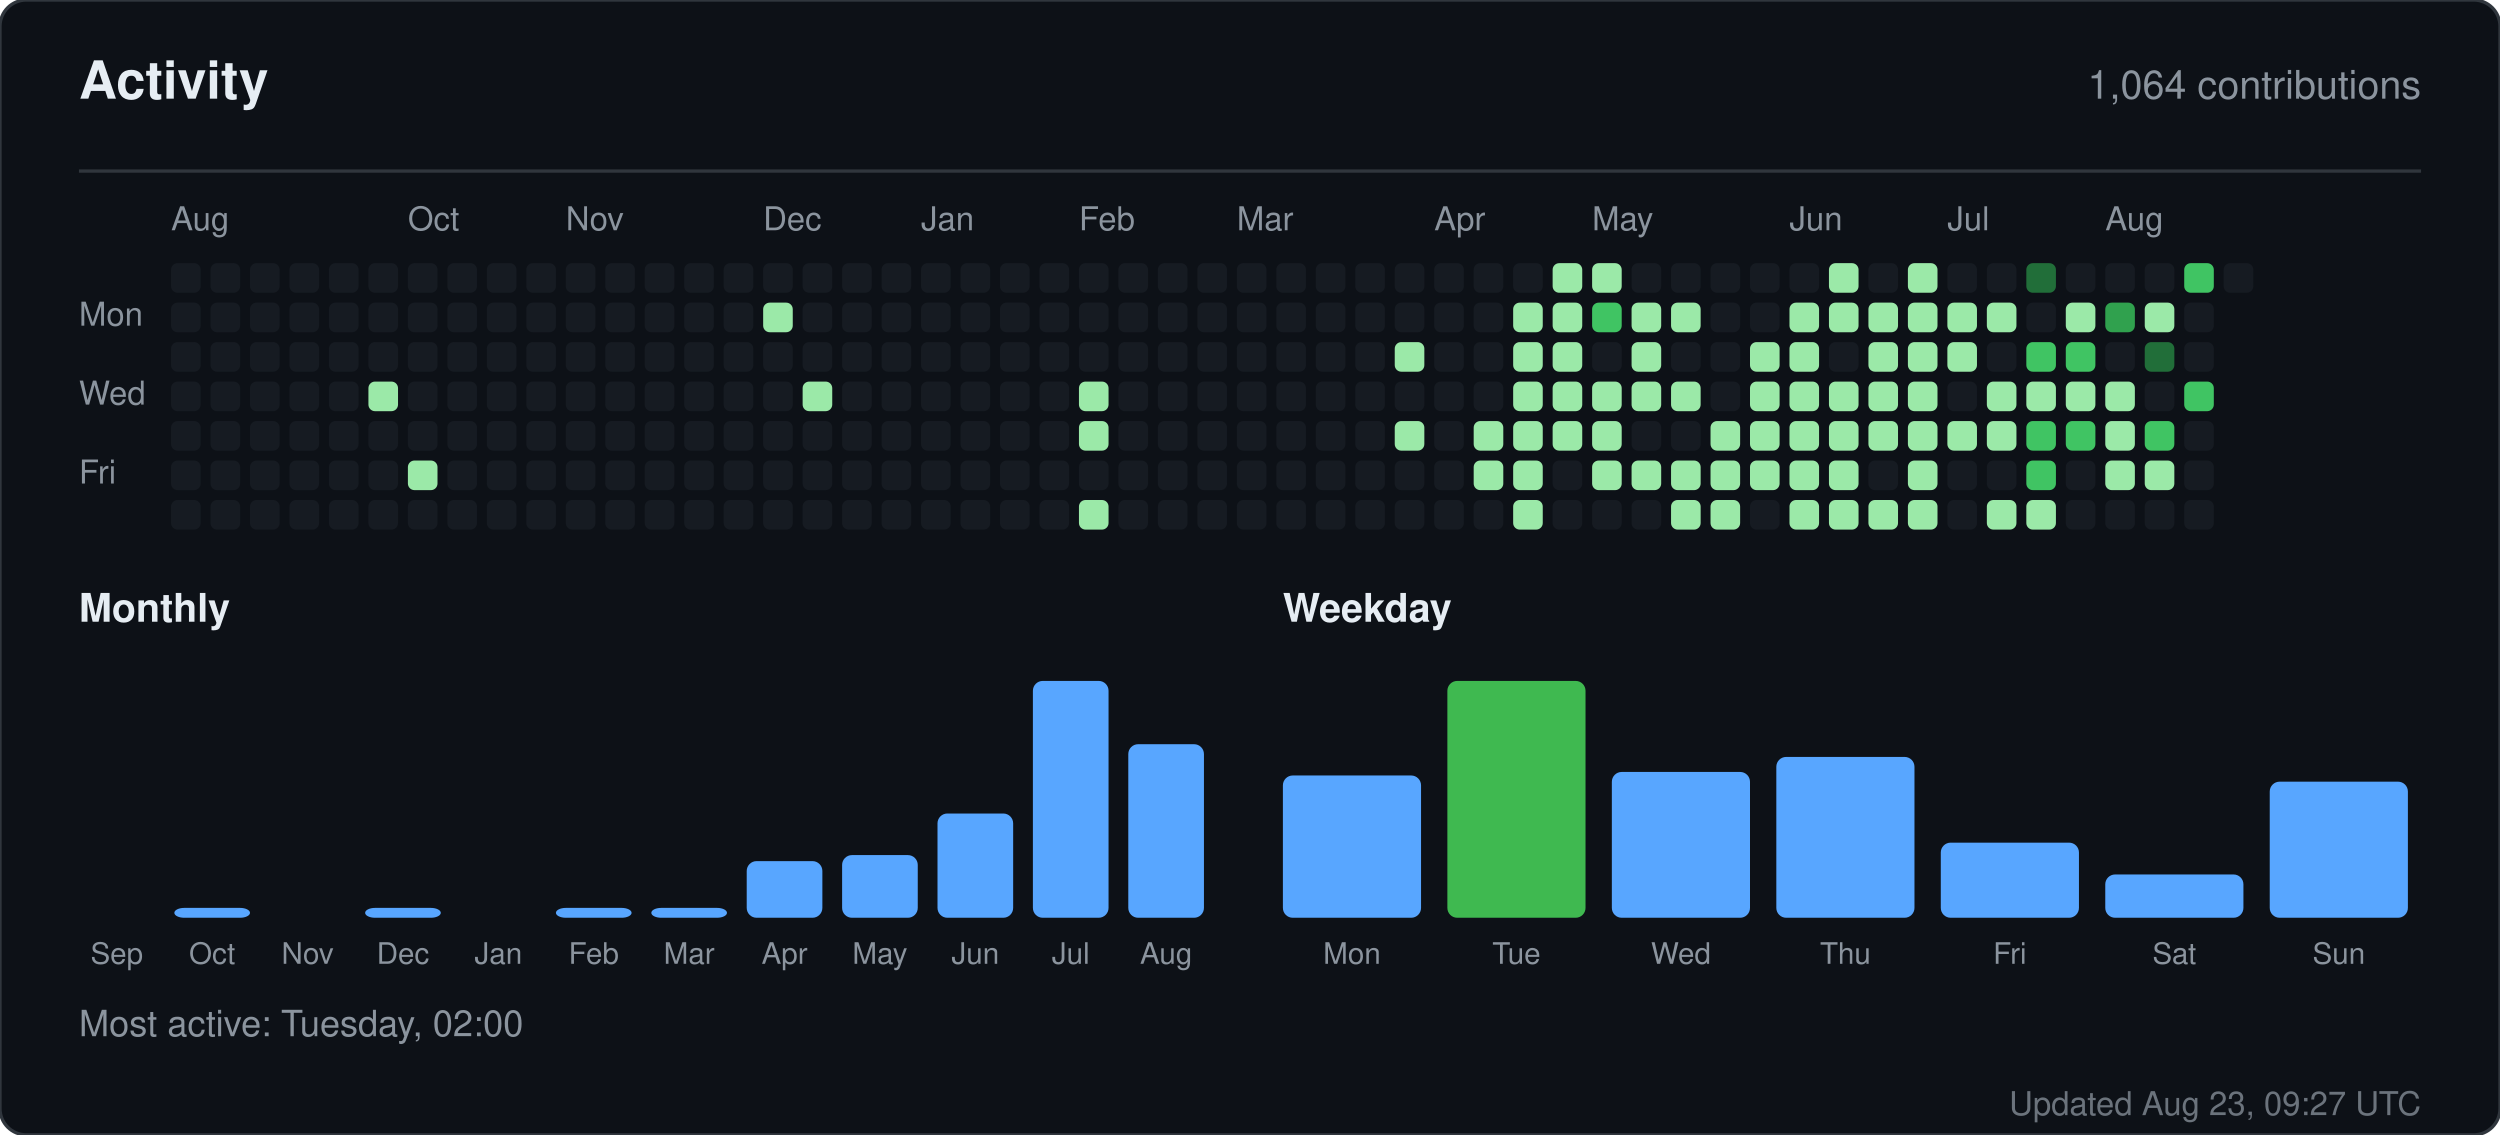
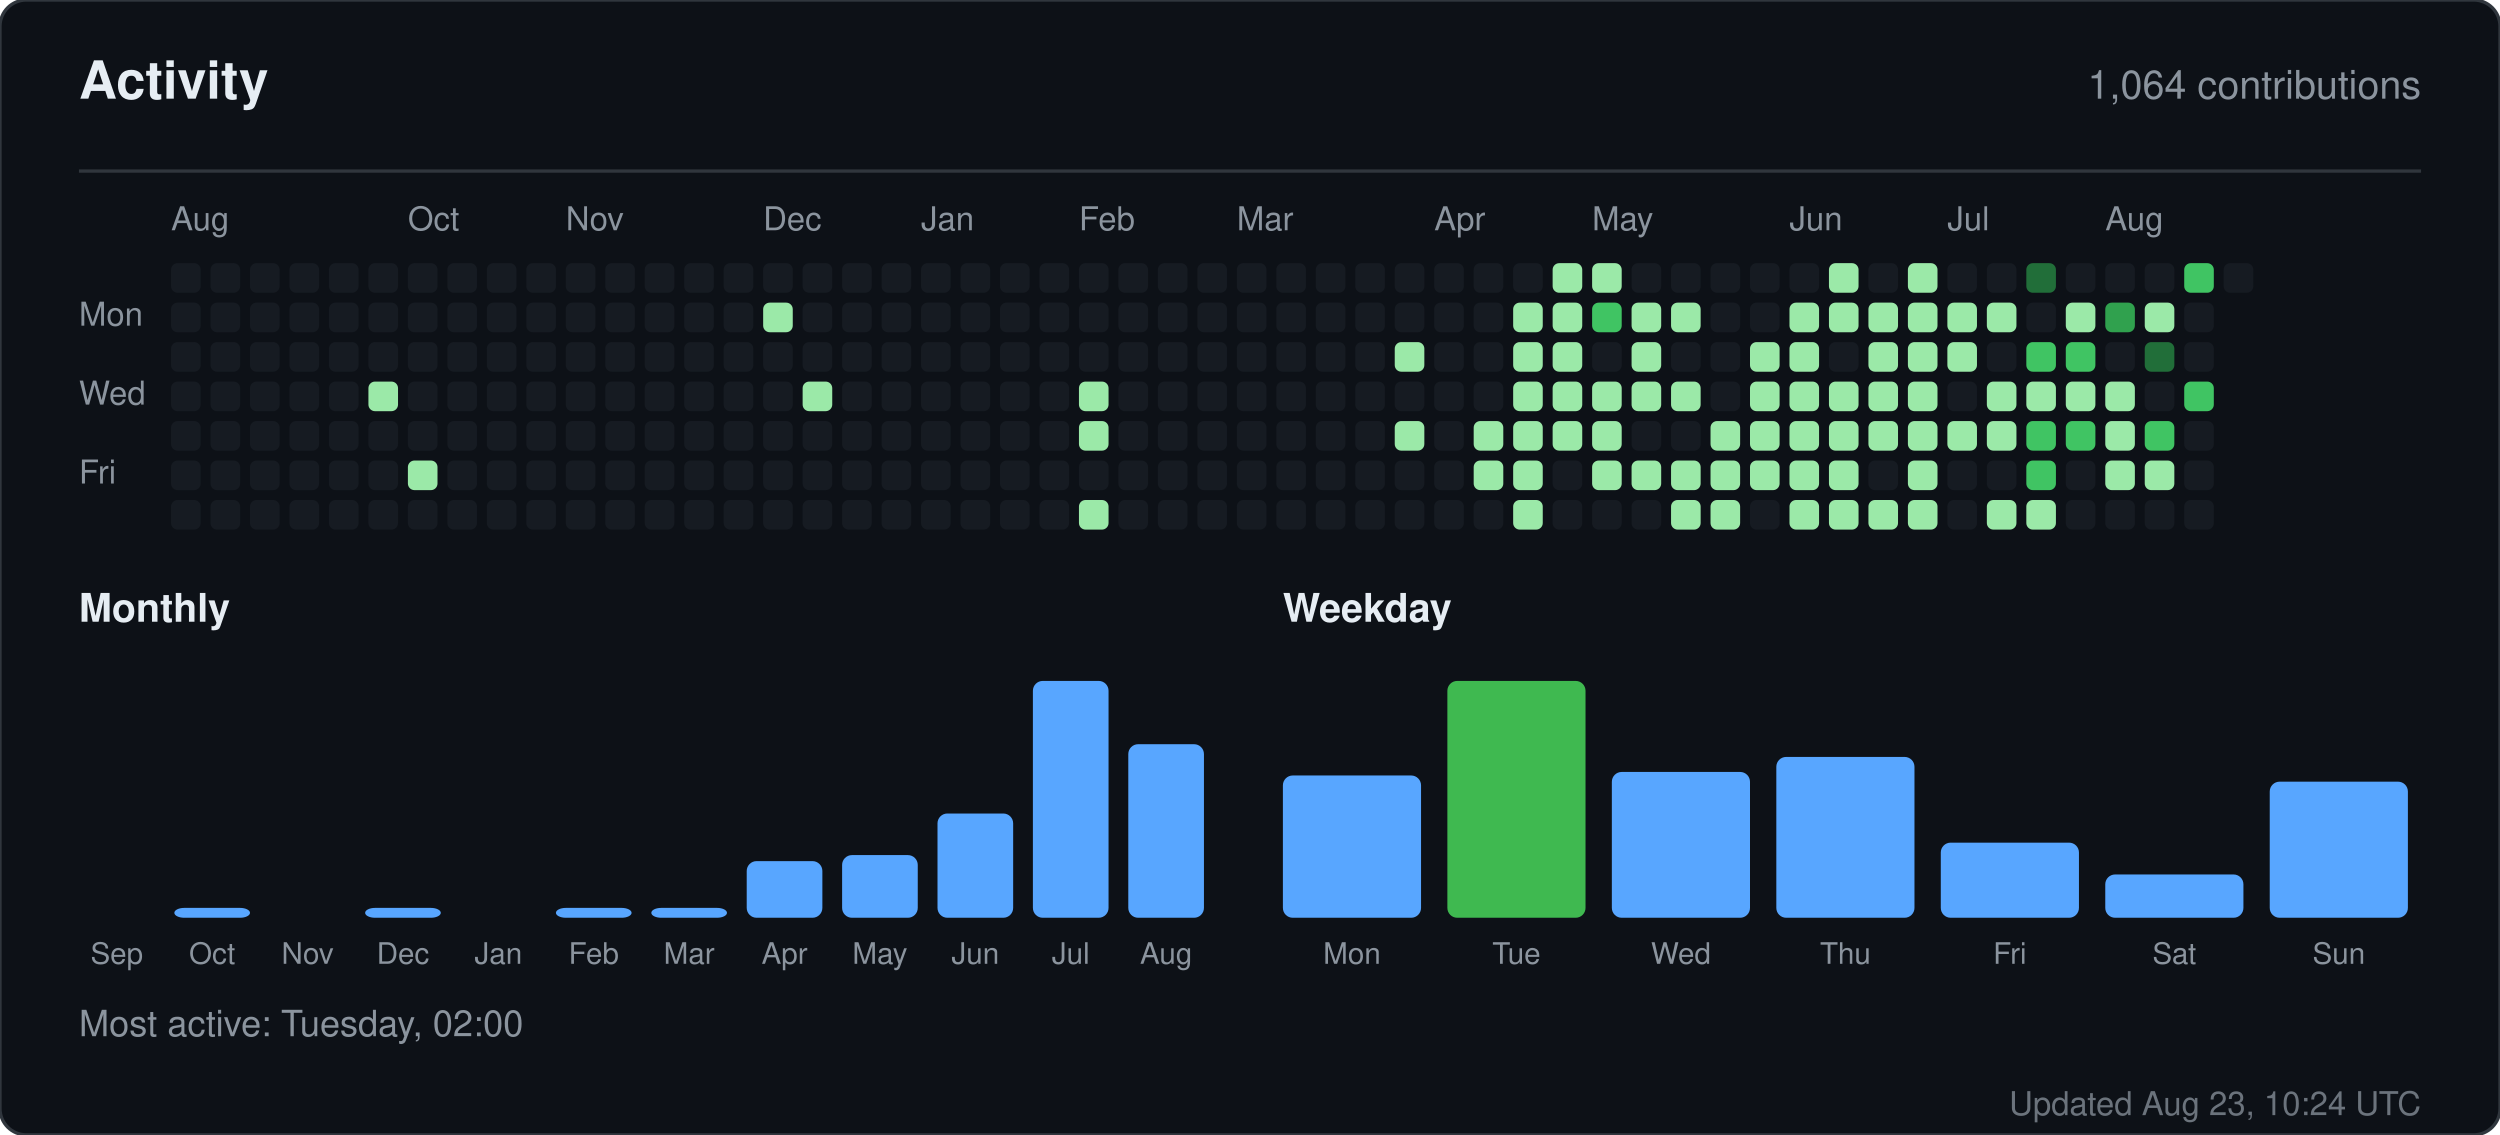
<svg xmlns="http://www.w3.org/2000/svg" width="760" height="345" viewBox="0 0 760 345" role="img" aria-label="Activity for sandiirawan12">
  <rect width="760" height="345" rx="8" fill="#0d1117" stroke="#30363d" />
  <g font-family="-apple-system, BlinkMacSystemFont, Segoe UI, Helvetica, Arial, sans-serif">
    <text x="24" y="30" fill="#e6edf3" font-size="16" font-weight="700">Activity</text>
    <text x="736" y="30" fill="#8b949e" font-size="12" text-anchor="end">1,064 contributions</text>
    <line x1="24" y1="52" x2="736" y2="52" stroke="#30363d" />
    <text x="52" y="70" fill="#8b949e" font-size="10">Aug</text>
    <text x="124" y="70" fill="#8b949e" font-size="10">Oct</text>
    <text x="172" y="70" fill="#8b949e" font-size="10">Nov</text>
    <text x="232" y="70" fill="#8b949e" font-size="10">Dec</text>
    <text x="280" y="70" fill="#8b949e" font-size="10">Jan</text>
    <text x="328" y="70" fill="#8b949e" font-size="10">Feb</text>
    <text x="376" y="70" fill="#8b949e" font-size="10">Mar</text>
    <text x="436" y="70" fill="#8b949e" font-size="10">Apr</text>
    <text x="484" y="70" fill="#8b949e" font-size="10">May</text>
    <text x="544" y="70" fill="#8b949e" font-size="10">Jun</text>
    <text x="592" y="70" fill="#8b949e" font-size="10">Jul</text>
    <text x="640" y="70" fill="#8b949e" font-size="10">Aug</text>
    <text x="24" y="99" fill="#8b949e" font-size="10">Mon</text>
    <text x="24" y="123" fill="#8b949e" font-size="10">Wed</text>
    <text x="24" y="147" fill="#8b949e" font-size="10">Fri</text>
    <rect x="52" y="80" width="9" height="9" rx="2" fill="#161b22" />
    <rect x="52" y="92" width="9" height="9" rx="2" fill="#161b22" />
    <rect x="52" y="104" width="9" height="9" rx="2" fill="#161b22" />
    <rect x="52" y="116" width="9" height="9" rx="2" fill="#161b22" />
    <rect x="52" y="128" width="9" height="9" rx="2" fill="#161b22" />
    <rect x="52" y="140" width="9" height="9" rx="2" fill="#161b22" />
    <rect x="52" y="152" width="9" height="9" rx="2" fill="#161b22" />
    <rect x="64" y="80" width="9" height="9" rx="2" fill="#161b22" />
    <rect x="64" y="92" width="9" height="9" rx="2" fill="#161b22" />
    <rect x="64" y="104" width="9" height="9" rx="2" fill="#161b22" />
    <rect x="64" y="116" width="9" height="9" rx="2" fill="#161b22" />
    <rect x="64" y="128" width="9" height="9" rx="2" fill="#161b22" />
    <rect x="64" y="140" width="9" height="9" rx="2" fill="#161b22" />
    <rect x="64" y="152" width="9" height="9" rx="2" fill="#161b22" />
    <rect x="76" y="80" width="9" height="9" rx="2" fill="#161b22" />
    <rect x="76" y="92" width="9" height="9" rx="2" fill="#161b22" />
    <rect x="76" y="104" width="9" height="9" rx="2" fill="#161b22" />
    <rect x="76" y="116" width="9" height="9" rx="2" fill="#161b22" />
    <rect x="76" y="128" width="9" height="9" rx="2" fill="#161b22" />
    <rect x="76" y="140" width="9" height="9" rx="2" fill="#161b22" />
    <rect x="76" y="152" width="9" height="9" rx="2" fill="#161b22" />
    <rect x="88" y="80" width="9" height="9" rx="2" fill="#161b22" />
    <rect x="88" y="92" width="9" height="9" rx="2" fill="#161b22" />
    <rect x="88" y="104" width="9" height="9" rx="2" fill="#161b22" />
    <rect x="88" y="116" width="9" height="9" rx="2" fill="#161b22" />
    <rect x="88" y="128" width="9" height="9" rx="2" fill="#161b22" />
    <rect x="88" y="140" width="9" height="9" rx="2" fill="#161b22" />
    <rect x="88" y="152" width="9" height="9" rx="2" fill="#161b22" />
    <rect x="100" y="80" width="9" height="9" rx="2" fill="#161b22" />
    <rect x="100" y="92" width="9" height="9" rx="2" fill="#161b22" />
    <rect x="100" y="104" width="9" height="9" rx="2" fill="#161b22" />
    <rect x="100" y="116" width="9" height="9" rx="2" fill="#161b22" />
    <rect x="100" y="128" width="9" height="9" rx="2" fill="#161b22" />
    <rect x="100" y="140" width="9" height="9" rx="2" fill="#161b22" />
    <rect x="100" y="152" width="9" height="9" rx="2" fill="#161b22" />
    <rect x="112" y="80" width="9" height="9" rx="2" fill="#161b22" />
    <rect x="112" y="92" width="9" height="9" rx="2" fill="#161b22" />
    <rect x="112" y="104" width="9" height="9" rx="2" fill="#161b22" />
    <rect x="112" y="116" width="9" height="9" rx="2" fill="#9be9a8" />
    <rect x="112" y="128" width="9" height="9" rx="2" fill="#161b22" />
    <rect x="112" y="140" width="9" height="9" rx="2" fill="#161b22" />
    <rect x="112" y="152" width="9" height="9" rx="2" fill="#161b22" />
    <rect x="124" y="80" width="9" height="9" rx="2" fill="#161b22" />
    <rect x="124" y="92" width="9" height="9" rx="2" fill="#161b22" />
    <rect x="124" y="104" width="9" height="9" rx="2" fill="#161b22" />
    <rect x="124" y="116" width="9" height="9" rx="2" fill="#161b22" />
    <rect x="124" y="128" width="9" height="9" rx="2" fill="#161b22" />
    <rect x="124" y="140" width="9" height="9" rx="2" fill="#9be9a8" />
    <rect x="124" y="152" width="9" height="9" rx="2" fill="#161b22" />
    <rect x="136" y="80" width="9" height="9" rx="2" fill="#161b22" />
    <rect x="136" y="92" width="9" height="9" rx="2" fill="#161b22" />
    <rect x="136" y="104" width="9" height="9" rx="2" fill="#161b22" />
    <rect x="136" y="116" width="9" height="9" rx="2" fill="#161b22" />
    <rect x="136" y="128" width="9" height="9" rx="2" fill="#161b22" />
    <rect x="136" y="140" width="9" height="9" rx="2" fill="#161b22" />
    <rect x="136" y="152" width="9" height="9" rx="2" fill="#161b22" />
    <rect x="148" y="80" width="9" height="9" rx="2" fill="#161b22" />
    <rect x="148" y="92" width="9" height="9" rx="2" fill="#161b22" />
    <rect x="148" y="104" width="9" height="9" rx="2" fill="#161b22" />
    <rect x="148" y="116" width="9" height="9" rx="2" fill="#161b22" />
    <rect x="148" y="128" width="9" height="9" rx="2" fill="#161b22" />
    <rect x="148" y="140" width="9" height="9" rx="2" fill="#161b22" />
    <rect x="148" y="152" width="9" height="9" rx="2" fill="#161b22" />
    <rect x="160" y="80" width="9" height="9" rx="2" fill="#161b22" />
    <rect x="160" y="92" width="9" height="9" rx="2" fill="#161b22" />
    <rect x="160" y="104" width="9" height="9" rx="2" fill="#161b22" />
    <rect x="160" y="116" width="9" height="9" rx="2" fill="#161b22" />
    <rect x="160" y="128" width="9" height="9" rx="2" fill="#161b22" />
    <rect x="160" y="140" width="9" height="9" rx="2" fill="#161b22" />
    <rect x="160" y="152" width="9" height="9" rx="2" fill="#161b22" />
    <rect x="172" y="80" width="9" height="9" rx="2" fill="#161b22" />
    <rect x="172" y="92" width="9" height="9" rx="2" fill="#161b22" />
    <rect x="172" y="104" width="9" height="9" rx="2" fill="#161b22" />
    <rect x="172" y="116" width="9" height="9" rx="2" fill="#161b22" />
    <rect x="172" y="128" width="9" height="9" rx="2" fill="#161b22" />
    <rect x="172" y="140" width="9" height="9" rx="2" fill="#161b22" />
    <rect x="172" y="152" width="9" height="9" rx="2" fill="#161b22" />
    <rect x="184" y="80" width="9" height="9" rx="2" fill="#161b22" />
    <rect x="184" y="92" width="9" height="9" rx="2" fill="#161b22" />
    <rect x="184" y="104" width="9" height="9" rx="2" fill="#161b22" />
    <rect x="184" y="116" width="9" height="9" rx="2" fill="#161b22" />
    <rect x="184" y="128" width="9" height="9" rx="2" fill="#161b22" />
    <rect x="184" y="140" width="9" height="9" rx="2" fill="#161b22" />
    <rect x="184" y="152" width="9" height="9" rx="2" fill="#161b22" />
    <rect x="196" y="80" width="9" height="9" rx="2" fill="#161b22" />
    <rect x="196" y="92" width="9" height="9" rx="2" fill="#161b22" />
    <rect x="196" y="104" width="9" height="9" rx="2" fill="#161b22" />
    <rect x="196" y="116" width="9" height="9" rx="2" fill="#161b22" />
    <rect x="196" y="128" width="9" height="9" rx="2" fill="#161b22" />
    <rect x="196" y="140" width="9" height="9" rx="2" fill="#161b22" />
    <rect x="196" y="152" width="9" height="9" rx="2" fill="#161b22" />
    <rect x="208" y="80" width="9" height="9" rx="2" fill="#161b22" />
    <rect x="208" y="92" width="9" height="9" rx="2" fill="#161b22" />
    <rect x="208" y="104" width="9" height="9" rx="2" fill="#161b22" />
    <rect x="208" y="116" width="9" height="9" rx="2" fill="#161b22" />
    <rect x="208" y="128" width="9" height="9" rx="2" fill="#161b22" />
    <rect x="208" y="140" width="9" height="9" rx="2" fill="#161b22" />
    <rect x="208" y="152" width="9" height="9" rx="2" fill="#161b22" />
    <rect x="220" y="80" width="9" height="9" rx="2" fill="#161b22" />
    <rect x="220" y="92" width="9" height="9" rx="2" fill="#161b22" />
    <rect x="220" y="104" width="9" height="9" rx="2" fill="#161b22" />
    <rect x="220" y="116" width="9" height="9" rx="2" fill="#161b22" />
    <rect x="220" y="128" width="9" height="9" rx="2" fill="#161b22" />
    <rect x="220" y="140" width="9" height="9" rx="2" fill="#161b22" />
    <rect x="220" y="152" width="9" height="9" rx="2" fill="#161b22" />
    <rect x="232" y="80" width="9" height="9" rx="2" fill="#161b22" />
    <rect x="232" y="92" width="9" height="9" rx="2" fill="#9be9a8" />
    <rect x="232" y="104" width="9" height="9" rx="2" fill="#161b22" />
    <rect x="232" y="116" width="9" height="9" rx="2" fill="#161b22" />
    <rect x="232" y="128" width="9" height="9" rx="2" fill="#161b22" />
    <rect x="232" y="140" width="9" height="9" rx="2" fill="#161b22" />
    <rect x="232" y="152" width="9" height="9" rx="2" fill="#161b22" />
    <rect x="244" y="80" width="9" height="9" rx="2" fill="#161b22" />
    <rect x="244" y="92" width="9" height="9" rx="2" fill="#161b22" />
    <rect x="244" y="104" width="9" height="9" rx="2" fill="#161b22" />
    <rect x="244" y="116" width="9" height="9" rx="2" fill="#9be9a8" />
    <rect x="244" y="128" width="9" height="9" rx="2" fill="#161b22" />
    <rect x="244" y="140" width="9" height="9" rx="2" fill="#161b22" />
    <rect x="244" y="152" width="9" height="9" rx="2" fill="#161b22" />
    <rect x="256" y="80" width="9" height="9" rx="2" fill="#161b22" />
    <rect x="256" y="92" width="9" height="9" rx="2" fill="#161b22" />
    <rect x="256" y="104" width="9" height="9" rx="2" fill="#161b22" />
    <rect x="256" y="116" width="9" height="9" rx="2" fill="#161b22" />
    <rect x="256" y="128" width="9" height="9" rx="2" fill="#161b22" />
    <rect x="256" y="140" width="9" height="9" rx="2" fill="#161b22" />
    <rect x="256" y="152" width="9" height="9" rx="2" fill="#161b22" />
    <rect x="268" y="80" width="9" height="9" rx="2" fill="#161b22" />
    <rect x="268" y="92" width="9" height="9" rx="2" fill="#161b22" />
    <rect x="268" y="104" width="9" height="9" rx="2" fill="#161b22" />
    <rect x="268" y="116" width="9" height="9" rx="2" fill="#161b22" />
    <rect x="268" y="128" width="9" height="9" rx="2" fill="#161b22" />
    <rect x="268" y="140" width="9" height="9" rx="2" fill="#161b22" />
    <rect x="268" y="152" width="9" height="9" rx="2" fill="#161b22" />
    <rect x="280" y="80" width="9" height="9" rx="2" fill="#161b22" />
    <rect x="280" y="92" width="9" height="9" rx="2" fill="#161b22" />
    <rect x="280" y="104" width="9" height="9" rx="2" fill="#161b22" />
    <rect x="280" y="116" width="9" height="9" rx="2" fill="#161b22" />
    <rect x="280" y="128" width="9" height="9" rx="2" fill="#161b22" />
    <rect x="280" y="140" width="9" height="9" rx="2" fill="#161b22" />
    <rect x="280" y="152" width="9" height="9" rx="2" fill="#161b22" />
    <rect x="292" y="80" width="9" height="9" rx="2" fill="#161b22" />
    <rect x="292" y="92" width="9" height="9" rx="2" fill="#161b22" />
    <rect x="292" y="104" width="9" height="9" rx="2" fill="#161b22" />
    <rect x="292" y="116" width="9" height="9" rx="2" fill="#161b22" />
    <rect x="292" y="128" width="9" height="9" rx="2" fill="#161b22" />
    <rect x="292" y="140" width="9" height="9" rx="2" fill="#161b22" />
    <rect x="292" y="152" width="9" height="9" rx="2" fill="#161b22" />
    <rect x="304" y="80" width="9" height="9" rx="2" fill="#161b22" />
    <rect x="304" y="92" width="9" height="9" rx="2" fill="#161b22" />
    <rect x="304" y="104" width="9" height="9" rx="2" fill="#161b22" />
    <rect x="304" y="116" width="9" height="9" rx="2" fill="#161b22" />
    <rect x="304" y="128" width="9" height="9" rx="2" fill="#161b22" />
    <rect x="304" y="140" width="9" height="9" rx="2" fill="#161b22" />
    <rect x="304" y="152" width="9" height="9" rx="2" fill="#161b22" />
    <rect x="316" y="80" width="9" height="9" rx="2" fill="#161b22" />
    <rect x="316" y="92" width="9" height="9" rx="2" fill="#161b22" />
    <rect x="316" y="104" width="9" height="9" rx="2" fill="#161b22" />
    <rect x="316" y="116" width="9" height="9" rx="2" fill="#161b22" />
    <rect x="316" y="128" width="9" height="9" rx="2" fill="#161b22" />
    <rect x="316" y="140" width="9" height="9" rx="2" fill="#161b22" />
    <rect x="316" y="152" width="9" height="9" rx="2" fill="#161b22" />
    <rect x="328" y="80" width="9" height="9" rx="2" fill="#161b22" />
    <rect x="328" y="92" width="9" height="9" rx="2" fill="#161b22" />
    <rect x="328" y="104" width="9" height="9" rx="2" fill="#161b22" />
    <rect x="328" y="116" width="9" height="9" rx="2" fill="#9be9a8" />
    <rect x="328" y="128" width="9" height="9" rx="2" fill="#9be9a8" />
    <rect x="328" y="140" width="9" height="9" rx="2" fill="#161b22" />
    <rect x="328" y="152" width="9" height="9" rx="2" fill="#9be9a8" />
    <rect x="340" y="80" width="9" height="9" rx="2" fill="#161b22" />
    <rect x="340" y="92" width="9" height="9" rx="2" fill="#161b22" />
    <rect x="340" y="104" width="9" height="9" rx="2" fill="#161b22" />
    <rect x="340" y="116" width="9" height="9" rx="2" fill="#161b22" />
    <rect x="340" y="128" width="9" height="9" rx="2" fill="#161b22" />
    <rect x="340" y="140" width="9" height="9" rx="2" fill="#161b22" />
    <rect x="340" y="152" width="9" height="9" rx="2" fill="#161b22" />
    <rect x="352" y="80" width="9" height="9" rx="2" fill="#161b22" />
    <rect x="352" y="92" width="9" height="9" rx="2" fill="#161b22" />
    <rect x="352" y="104" width="9" height="9" rx="2" fill="#161b22" />
    <rect x="352" y="116" width="9" height="9" rx="2" fill="#161b22" />
    <rect x="352" y="128" width="9" height="9" rx="2" fill="#161b22" />
    <rect x="352" y="140" width="9" height="9" rx="2" fill="#161b22" />
    <rect x="352" y="152" width="9" height="9" rx="2" fill="#161b22" />
    <rect x="364" y="80" width="9" height="9" rx="2" fill="#161b22" />
    <rect x="364" y="92" width="9" height="9" rx="2" fill="#161b22" />
    <rect x="364" y="104" width="9" height="9" rx="2" fill="#161b22" />
    <rect x="364" y="116" width="9" height="9" rx="2" fill="#161b22" />
    <rect x="364" y="128" width="9" height="9" rx="2" fill="#161b22" />
    <rect x="364" y="140" width="9" height="9" rx="2" fill="#161b22" />
    <rect x="364" y="152" width="9" height="9" rx="2" fill="#161b22" />
    <rect x="376" y="80" width="9" height="9" rx="2" fill="#161b22" />
    <rect x="376" y="92" width="9" height="9" rx="2" fill="#161b22" />
    <rect x="376" y="104" width="9" height="9" rx="2" fill="#161b22" />
    <rect x="376" y="116" width="9" height="9" rx="2" fill="#161b22" />
    <rect x="376" y="128" width="9" height="9" rx="2" fill="#161b22" />
    <rect x="376" y="140" width="9" height="9" rx="2" fill="#161b22" />
    <rect x="376" y="152" width="9" height="9" rx="2" fill="#161b22" />
    <rect x="388" y="80" width="9" height="9" rx="2" fill="#161b22" />
    <rect x="388" y="92" width="9" height="9" rx="2" fill="#161b22" />
    <rect x="388" y="104" width="9" height="9" rx="2" fill="#161b22" />
    <rect x="388" y="116" width="9" height="9" rx="2" fill="#161b22" />
    <rect x="388" y="128" width="9" height="9" rx="2" fill="#161b22" />
    <rect x="388" y="140" width="9" height="9" rx="2" fill="#161b22" />
    <rect x="388" y="152" width="9" height="9" rx="2" fill="#161b22" />
    <rect x="400" y="80" width="9" height="9" rx="2" fill="#161b22" />
    <rect x="400" y="92" width="9" height="9" rx="2" fill="#161b22" />
    <rect x="400" y="104" width="9" height="9" rx="2" fill="#161b22" />
    <rect x="400" y="116" width="9" height="9" rx="2" fill="#161b22" />
    <rect x="400" y="128" width="9" height="9" rx="2" fill="#161b22" />
    <rect x="400" y="140" width="9" height="9" rx="2" fill="#161b22" />
    <rect x="400" y="152" width="9" height="9" rx="2" fill="#161b22" />
    <rect x="412" y="80" width="9" height="9" rx="2" fill="#161b22" />
    <rect x="412" y="92" width="9" height="9" rx="2" fill="#161b22" />
    <rect x="412" y="104" width="9" height="9" rx="2" fill="#161b22" />
    <rect x="412" y="116" width="9" height="9" rx="2" fill="#161b22" />
    <rect x="412" y="128" width="9" height="9" rx="2" fill="#161b22" />
    <rect x="412" y="140" width="9" height="9" rx="2" fill="#161b22" />
    <rect x="412" y="152" width="9" height="9" rx="2" fill="#161b22" />
    <rect x="424" y="80" width="9" height="9" rx="2" fill="#161b22" />
    <rect x="424" y="92" width="9" height="9" rx="2" fill="#161b22" />
    <rect x="424" y="104" width="9" height="9" rx="2" fill="#9be9a8" />
    <rect x="424" y="116" width="9" height="9" rx="2" fill="#161b22" />
    <rect x="424" y="128" width="9" height="9" rx="2" fill="#9be9a8" />
    <rect x="424" y="140" width="9" height="9" rx="2" fill="#161b22" />
    <rect x="424" y="152" width="9" height="9" rx="2" fill="#161b22" />
    <rect x="436" y="80" width="9" height="9" rx="2" fill="#161b22" />
    <rect x="436" y="92" width="9" height="9" rx="2" fill="#161b22" />
    <rect x="436" y="104" width="9" height="9" rx="2" fill="#161b22" />
    <rect x="436" y="116" width="9" height="9" rx="2" fill="#161b22" />
    <rect x="436" y="128" width="9" height="9" rx="2" fill="#161b22" />
    <rect x="436" y="140" width="9" height="9" rx="2" fill="#161b22" />
    <rect x="436" y="152" width="9" height="9" rx="2" fill="#161b22" />
    <rect x="448" y="80" width="9" height="9" rx="2" fill="#161b22" />
    <rect x="448" y="92" width="9" height="9" rx="2" fill="#161b22" />
    <rect x="448" y="104" width="9" height="9" rx="2" fill="#161b22" />
    <rect x="448" y="116" width="9" height="9" rx="2" fill="#161b22" />
    <rect x="448" y="128" width="9" height="9" rx="2" fill="#9be9a8" />
    <rect x="448" y="140" width="9" height="9" rx="2" fill="#9be9a8" />
    <rect x="448" y="152" width="9" height="9" rx="2" fill="#161b22" />
    <rect x="460" y="80" width="9" height="9" rx="2" fill="#161b22" />
    <rect x="460" y="92" width="9" height="9" rx="2" fill="#9be9a8" />
    <rect x="460" y="104" width="9" height="9" rx="2" fill="#9be9a8" />
    <rect x="460" y="116" width="9" height="9" rx="2" fill="#9be9a8" />
    <rect x="460" y="128" width="9" height="9" rx="2" fill="#9be9a8" />
    <rect x="460" y="140" width="9" height="9" rx="2" fill="#9be9a8" />
    <rect x="460" y="152" width="9" height="9" rx="2" fill="#9be9a8" />
    <rect x="472" y="80" width="9" height="9" rx="2" fill="#9be9a8" />
    <rect x="472" y="92" width="9" height="9" rx="2" fill="#9be9a8" />
    <rect x="472" y="104" width="9" height="9" rx="2" fill="#9be9a8" />
    <rect x="472" y="116" width="9" height="9" rx="2" fill="#9be9a8" />
    <rect x="472" y="128" width="9" height="9" rx="2" fill="#9be9a8" />
    <rect x="472" y="140" width="9" height="9" rx="2" fill="#161b22" />
    <rect x="472" y="152" width="9" height="9" rx="2" fill="#161b22" />
    <rect x="484" y="80" width="9" height="9" rx="2" fill="#9be9a8" />
    <rect x="484" y="92" width="9" height="9" rx="2" fill="#40c463" />
    <rect x="484" y="104" width="9" height="9" rx="2" fill="#161b22" />
    <rect x="484" y="116" width="9" height="9" rx="2" fill="#9be9a8" />
    <rect x="484" y="128" width="9" height="9" rx="2" fill="#9be9a8" />
    <rect x="484" y="140" width="9" height="9" rx="2" fill="#9be9a8" />
    <rect x="484" y="152" width="9" height="9" rx="2" fill="#161b22" />
    <rect x="496" y="80" width="9" height="9" rx="2" fill="#161b22" />
    <rect x="496" y="92" width="9" height="9" rx="2" fill="#9be9a8" />
    <rect x="496" y="104" width="9" height="9" rx="2" fill="#9be9a8" />
    <rect x="496" y="116" width="9" height="9" rx="2" fill="#9be9a8" />
    <rect x="496" y="128" width="9" height="9" rx="2" fill="#161b22" />
    <rect x="496" y="140" width="9" height="9" rx="2" fill="#9be9a8" />
    <rect x="496" y="152" width="9" height="9" rx="2" fill="#161b22" />
    <rect x="508" y="80" width="9" height="9" rx="2" fill="#161b22" />
    <rect x="508" y="92" width="9" height="9" rx="2" fill="#9be9a8" />
    <rect x="508" y="104" width="9" height="9" rx="2" fill="#161b22" />
    <rect x="508" y="116" width="9" height="9" rx="2" fill="#9be9a8" />
    <rect x="508" y="128" width="9" height="9" rx="2" fill="#161b22" />
    <rect x="508" y="140" width="9" height="9" rx="2" fill="#9be9a8" />
    <rect x="508" y="152" width="9" height="9" rx="2" fill="#9be9a8" />
    <rect x="520" y="80" width="9" height="9" rx="2" fill="#161b22" />
    <rect x="520" y="92" width="9" height="9" rx="2" fill="#161b22" />
    <rect x="520" y="104" width="9" height="9" rx="2" fill="#161b22" />
    <rect x="520" y="116" width="9" height="9" rx="2" fill="#161b22" />
    <rect x="520" y="128" width="9" height="9" rx="2" fill="#9be9a8" />
    <rect x="520" y="140" width="9" height="9" rx="2" fill="#9be9a8" />
    <rect x="520" y="152" width="9" height="9" rx="2" fill="#9be9a8" />
    <rect x="532" y="80" width="9" height="9" rx="2" fill="#161b22" />
    <rect x="532" y="92" width="9" height="9" rx="2" fill="#161b22" />
    <rect x="532" y="104" width="9" height="9" rx="2" fill="#9be9a8" />
    <rect x="532" y="116" width="9" height="9" rx="2" fill="#9be9a8" />
    <rect x="532" y="128" width="9" height="9" rx="2" fill="#9be9a8" />
    <rect x="532" y="140" width="9" height="9" rx="2" fill="#9be9a8" />
    <rect x="532" y="152" width="9" height="9" rx="2" fill="#161b22" />
    <rect x="544" y="80" width="9" height="9" rx="2" fill="#161b22" />
    <rect x="544" y="92" width="9" height="9" rx="2" fill="#9be9a8" />
    <rect x="544" y="104" width="9" height="9" rx="2" fill="#9be9a8" />
    <rect x="544" y="116" width="9" height="9" rx="2" fill="#9be9a8" />
    <rect x="544" y="128" width="9" height="9" rx="2" fill="#9be9a8" />
    <rect x="544" y="140" width="9" height="9" rx="2" fill="#9be9a8" />
    <rect x="544" y="152" width="9" height="9" rx="2" fill="#9be9a8" />
    <rect x="556" y="80" width="9" height="9" rx="2" fill="#9be9a8" />
    <rect x="556" y="92" width="9" height="9" rx="2" fill="#9be9a8" />
    <rect x="556" y="104" width="9" height="9" rx="2" fill="#161b22" />
    <rect x="556" y="116" width="9" height="9" rx="2" fill="#9be9a8" />
    <rect x="556" y="128" width="9" height="9" rx="2" fill="#9be9a8" />
    <rect x="556" y="140" width="9" height="9" rx="2" fill="#9be9a8" />
    <rect x="556" y="152" width="9" height="9" rx="2" fill="#9be9a8" />
    <rect x="568" y="80" width="9" height="9" rx="2" fill="#161b22" />
    <rect x="568" y="92" width="9" height="9" rx="2" fill="#9be9a8" />
    <rect x="568" y="104" width="9" height="9" rx="2" fill="#9be9a8" />
    <rect x="568" y="116" width="9" height="9" rx="2" fill="#9be9a8" />
    <rect x="568" y="128" width="9" height="9" rx="2" fill="#9be9a8" />
    <rect x="568" y="140" width="9" height="9" rx="2" fill="#161b22" />
    <rect x="568" y="152" width="9" height="9" rx="2" fill="#9be9a8" />
    <rect x="580" y="80" width="9" height="9" rx="2" fill="#9be9a8" />
    <rect x="580" y="92" width="9" height="9" rx="2" fill="#9be9a8" />
    <rect x="580" y="104" width="9" height="9" rx="2" fill="#9be9a8" />
    <rect x="580" y="116" width="9" height="9" rx="2" fill="#9be9a8" />
    <rect x="580" y="128" width="9" height="9" rx="2" fill="#9be9a8" />
    <rect x="580" y="140" width="9" height="9" rx="2" fill="#9be9a8" />
    <rect x="580" y="152" width="9" height="9" rx="2" fill="#9be9a8" />
    <rect x="592" y="80" width="9" height="9" rx="2" fill="#161b22" />
    <rect x="592" y="92" width="9" height="9" rx="2" fill="#9be9a8" />
    <rect x="592" y="104" width="9" height="9" rx="2" fill="#9be9a8" />
    <rect x="592" y="116" width="9" height="9" rx="2" fill="#161b22" />
    <rect x="592" y="128" width="9" height="9" rx="2" fill="#9be9a8" />
    <rect x="592" y="140" width="9" height="9" rx="2" fill="#161b22" />
    <rect x="592" y="152" width="9" height="9" rx="2" fill="#161b22" />
    <rect x="604" y="80" width="9" height="9" rx="2" fill="#161b22" />
    <rect x="604" y="92" width="9" height="9" rx="2" fill="#9be9a8" />
    <rect x="604" y="104" width="9" height="9" rx="2" fill="#161b22" />
    <rect x="604" y="116" width="9" height="9" rx="2" fill="#9be9a8" />
    <rect x="604" y="128" width="9" height="9" rx="2" fill="#9be9a8" />
    <rect x="604" y="140" width="9" height="9" rx="2" fill="#161b22" />
    <rect x="604" y="152" width="9" height="9" rx="2" fill="#9be9a8" />
    <rect x="616" y="80" width="9" height="9" rx="2" fill="#216e39" />
    <rect x="616" y="92" width="9" height="9" rx="2" fill="#161b22" />
    <rect x="616" y="104" width="9" height="9" rx="2" fill="#40c463" />
    <rect x="616" y="116" width="9" height="9" rx="2" fill="#9be9a8" />
    <rect x="616" y="128" width="9" height="9" rx="2" fill="#40c463" />
    <rect x="616" y="140" width="9" height="9" rx="2" fill="#40c463" />
    <rect x="616" y="152" width="9" height="9" rx="2" fill="#9be9a8" />
    <rect x="628" y="80" width="9" height="9" rx="2" fill="#161b22" />
    <rect x="628" y="92" width="9" height="9" rx="2" fill="#9be9a8" />
    <rect x="628" y="104" width="9" height="9" rx="2" fill="#40c463" />
    <rect x="628" y="116" width="9" height="9" rx="2" fill="#9be9a8" />
    <rect x="628" y="128" width="9" height="9" rx="2" fill="#40c463" />
    <rect x="628" y="140" width="9" height="9" rx="2" fill="#161b22" />
    <rect x="628" y="152" width="9" height="9" rx="2" fill="#161b22" />
    <rect x="640" y="80" width="9" height="9" rx="2" fill="#161b22" />
    <rect x="640" y="92" width="9" height="9" rx="2" fill="#30a14e" />
    <rect x="640" y="104" width="9" height="9" rx="2" fill="#161b22" />
    <rect x="640" y="116" width="9" height="9" rx="2" fill="#9be9a8" />
    <rect x="640" y="128" width="9" height="9" rx="2" fill="#9be9a8" />
    <rect x="640" y="140" width="9" height="9" rx="2" fill="#9be9a8" />
    <rect x="640" y="152" width="9" height="9" rx="2" fill="#161b22" />
    <rect x="652" y="80" width="9" height="9" rx="2" fill="#161b22" />
    <rect x="652" y="92" width="9" height="9" rx="2" fill="#9be9a8" />
    <rect x="652" y="104" width="9" height="9" rx="2" fill="#216e39" />
    <rect x="652" y="116" width="9" height="9" rx="2" fill="#161b22" />
    <rect x="652" y="128" width="9" height="9" rx="2" fill="#40c463" />
    <rect x="652" y="140" width="9" height="9" rx="2" fill="#9be9a8" />
    <rect x="652" y="152" width="9" height="9" rx="2" fill="#161b22" />
    <rect x="664" y="80" width="9" height="9" rx="2" fill="#40c463" />
    <rect x="664" y="92" width="9" height="9" rx="2" fill="#161b22" />
    <rect x="664" y="104" width="9" height="9" rx="2" fill="#161b22" />
    <rect x="664" y="116" width="9" height="9" rx="2" fill="#40c463" />
    <rect x="664" y="128" width="9" height="9" rx="2" fill="#161b22" />
    <rect x="664" y="140" width="9" height="9" rx="2" fill="#161b22" />
    <rect x="664" y="152" width="9" height="9" rx="2" fill="#161b22" />
    <rect x="676" y="80" width="9" height="9" rx="2" fill="#161b22" />
    <text x="24" y="189" fill="#e6edf3" font-size="12" font-weight="600">Monthly</text>
    <text x="390" y="189" fill="#e6edf3" font-size="12" font-weight="600">Weekday</text>
    <rect x="24" y="279" width="23" height="0" rx="3" fill="#58a6ff" />
    <text x="35.5" y="293" fill="#8b949e" font-size="9" text-anchor="middle">Sep</text>
    <rect x="53" y="276" width="23" height="3" rx="3" fill="#58a6ff" />
    <text x="64.5" y="293" fill="#8b949e" font-size="9" text-anchor="middle">Oct</text>
    <rect x="82" y="279" width="23" height="0" rx="3" fill="#58a6ff" />
    <text x="93.5" y="293" fill="#8b949e" font-size="9" text-anchor="middle">Nov</text>
    <rect x="111" y="276" width="23" height="3" rx="3" fill="#58a6ff" />
    <text x="122.5" y="293" fill="#8b949e" font-size="9" text-anchor="middle">Dec</text>
    <rect x="140" y="279" width="23" height="0" rx="3" fill="#58a6ff" />
    <text x="151.5" y="293" fill="#8b949e" font-size="9" text-anchor="middle">Jan</text>
    <rect x="169" y="276" width="23" height="3" rx="3" fill="#58a6ff" />
    <text x="180.5" y="293" fill="#8b949e" font-size="9" text-anchor="middle">Feb</text>
    <rect x="198" y="276" width="23" height="3" rx="3" fill="#58a6ff" />
    <text x="209.5" y="293" fill="#8b949e" font-size="9" text-anchor="middle">Mar</text>
    <rect x="227" y="261.779" width="23" height="17.221" rx="3" fill="#58a6ff" />
    <text x="238.5" y="293" fill="#8b949e" font-size="9" text-anchor="middle">Apr</text>
    <rect x="256" y="259.947" width="23" height="19.053" rx="3" fill="#58a6ff" />
    <text x="267.5" y="293" fill="#8b949e" font-size="9" text-anchor="middle">May</text>
    <rect x="285" y="247.305" width="23" height="31.695" rx="3" fill="#58a6ff" />
    <text x="296.5" y="293" fill="#8b949e" font-size="9" text-anchor="middle">Jun</text>
    <rect x="314" y="207" width="23" height="72" rx="3" fill="#58a6ff" />
    <text x="325.5" y="293" fill="#8b949e" font-size="9" text-anchor="middle">Jul</text>
    <rect x="343" y="226.237" width="23" height="52.763" rx="3" fill="#58a6ff" />
    <text x="354.5" y="293" fill="#8b949e" font-size="9" text-anchor="middle">Aug</text>
    <rect x="390" y="235.746" width="42" height="43.254" rx="3" fill="#58a6ff" />
    <text x="411" y="293" fill="#8b949e" font-size="9" text-anchor="middle">Mon</text>
    <rect x="440" y="207" width="42" height="72" rx="3" fill="#3fb950" />
    <text x="461" y="293" fill="#8b949e" font-size="9" text-anchor="middle">Tue</text>
    <rect x="490" y="234.672" width="42" height="44.328" rx="3" fill="#58a6ff" />
    <text x="511" y="293" fill="#8b949e" font-size="9" text-anchor="middle">Wed</text>
    <rect x="540" y="230.104" width="42" height="48.896" rx="3" fill="#58a6ff" />
    <text x="561" y="293" fill="#8b949e" font-size="9" text-anchor="middle">Thu</text>
    <rect x="590" y="256.164" width="42" height="22.836" rx="3" fill="#58a6ff" />
    <text x="611" y="293" fill="#8b949e" font-size="9" text-anchor="middle">Fri</text>
    <rect x="640" y="265.836" width="42" height="13.164" rx="3" fill="#58a6ff" />
    <text x="661" y="293" fill="#8b949e" font-size="9" text-anchor="middle">Sat</text>
    <rect x="690" y="237.627" width="42" height="41.373" rx="3" fill="#58a6ff" />
    <text x="711" y="293" fill="#8b949e" font-size="9" text-anchor="middle">Sun</text>
    <text x="24" y="315" fill="#8b949e" font-size="11">Most active: Tuesday, 02:00</text>
-     <text x="736" y="339" fill="#8b949e" font-size="10" text-anchor="end" opacity="0.75">Updated Aug 23, 09:27 UTC</text>
+     <text x="736" y="339" fill="#8b949e" font-size="10" text-anchor="end" opacity="0.75">Updated Aug 23, 10:24 UTC</text>
  </g>
</svg>
